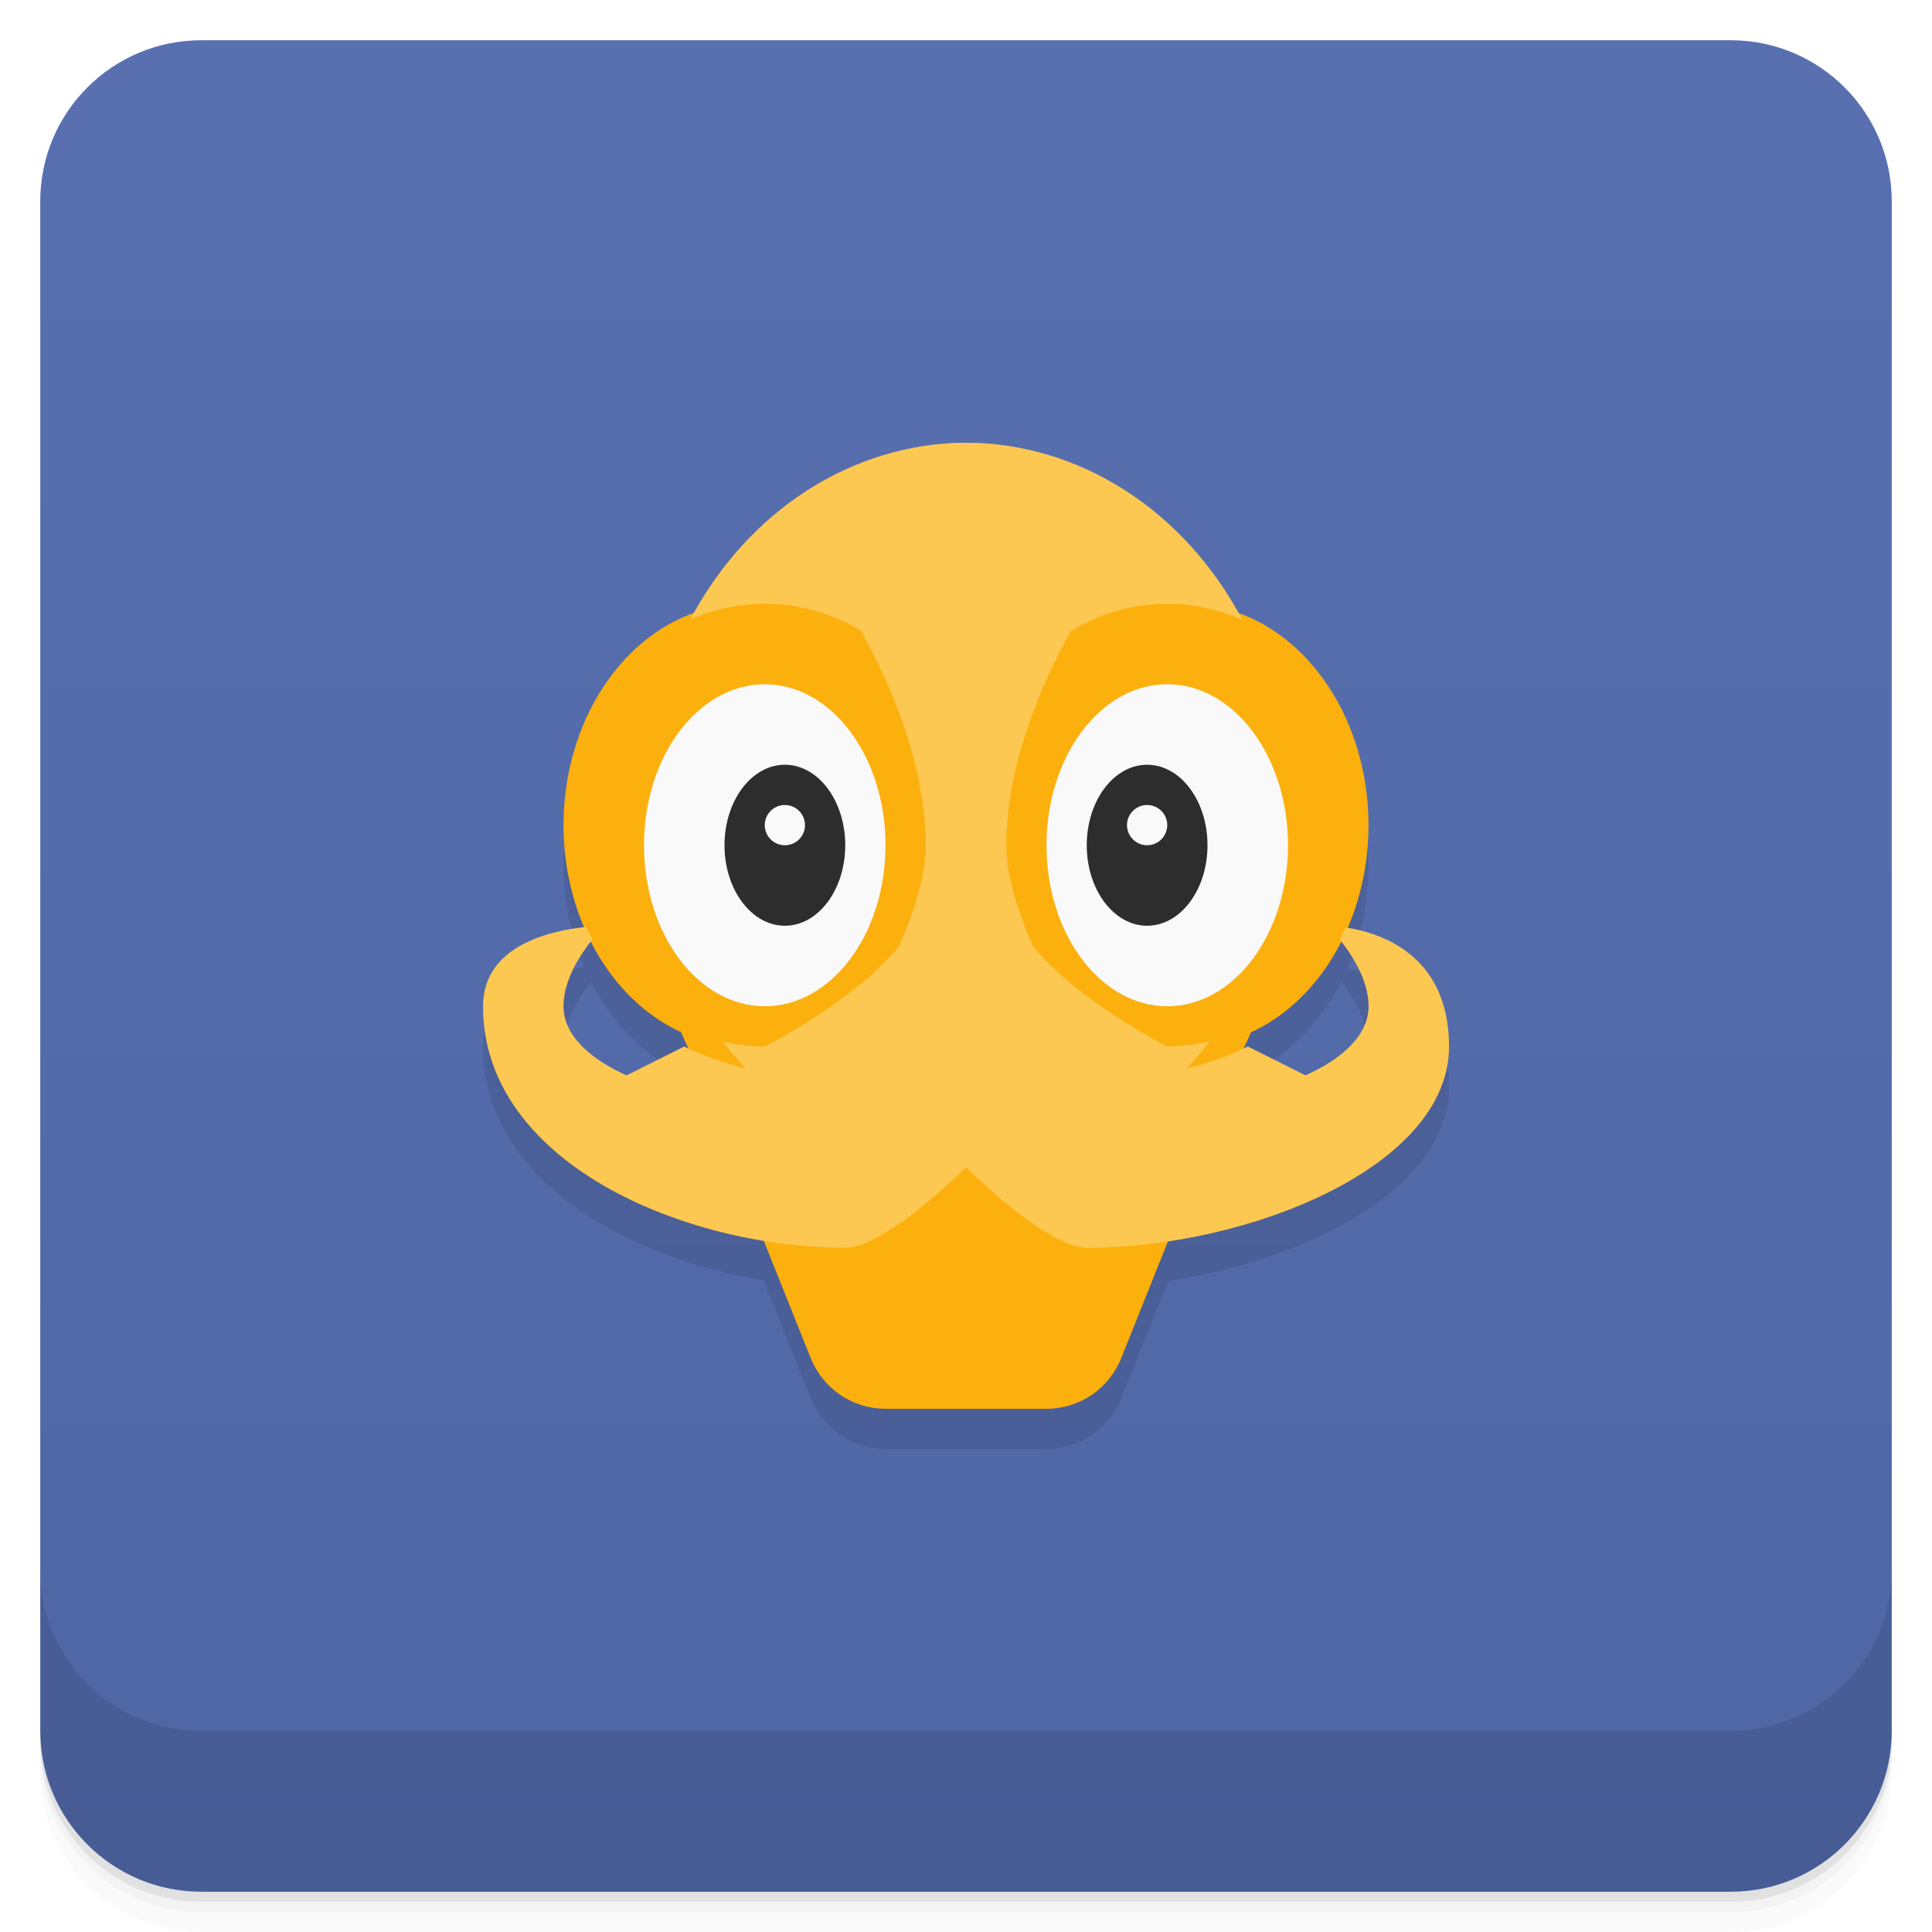
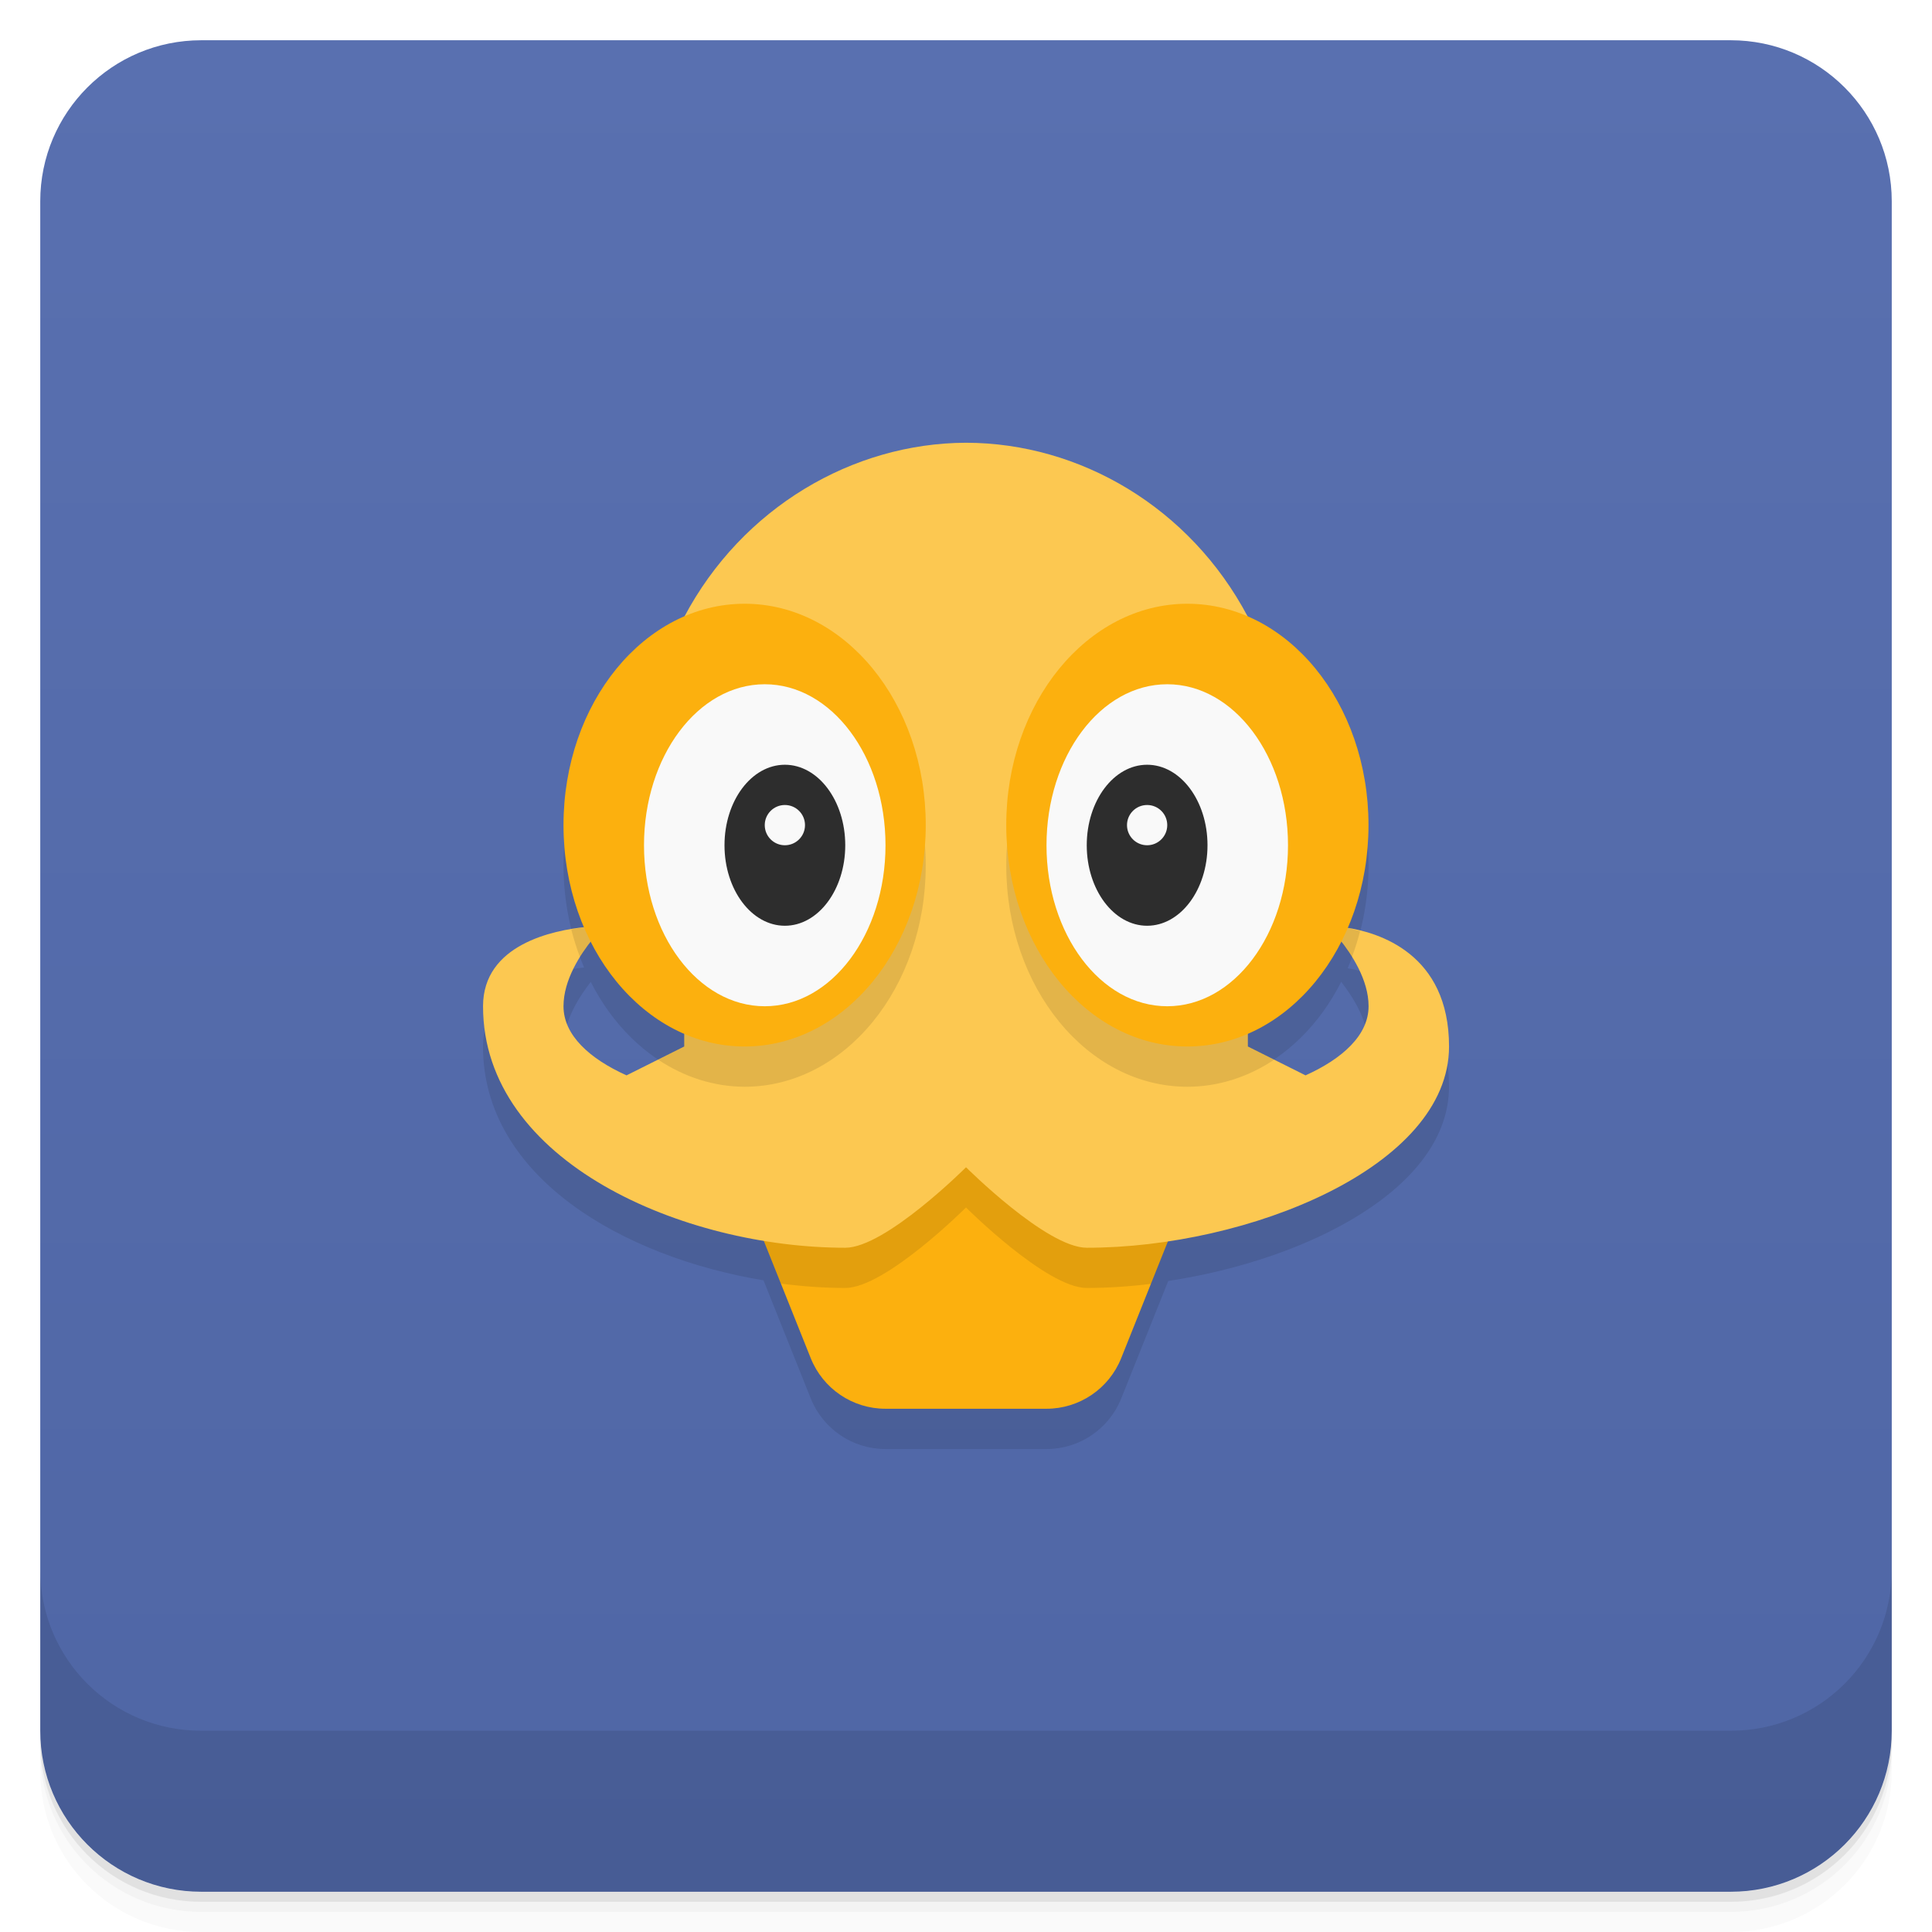
<svg xmlns="http://www.w3.org/2000/svg" version="1.1" viewBox="0 0 48 48">
  <defs>
    <linearGradient id="bg" x2="0" y1="1" y2="47" gradientUnits="userSpaceOnUse">
      <stop style="stop-color:#5970b0" offset="0" />
      <stop style="stop-color:#4f66a5" offset="1" />
    </linearGradient>
  </defs>
  <path d="m1 43v0.25c0 2.216 1.784 4 4 4h38c2.216 0 4-1.784 4-4v-0.25c0 2.216-1.784 4-4 4h-38c-2.216 0-4-1.784-4-4zm0 0.5v0.5c0 2.216 1.784 4 4 4h38c2.216 0 4-1.784 4-4v-0.5c0 2.216-1.784 4-4 4h-38c-2.216 0-4-1.784-4-4z" style="opacity:.02" />
  <path d="m1 43.25v0.25c0 2.216 1.784 4 4 4h38c2.216 0 4-1.784 4-4v-0.25c0 2.216-1.784 4-4 4h-38c-2.216 0-4-1.784-4-4z" style="opacity:.05" />
  <path d="m1 43v0.25c0 2.216 1.784 4 4 4h38c2.216 0 4-1.784 4-4v-0.25c0 2.216-1.784 4-4 4h-38c-2.216 0-4-1.784-4-4z" style="opacity:.1" />
  <rect x="1" y="1" width="46" height="46" rx="4" style="fill:url(#bg)" />
-   <path d="m24 12a8 9 0 0 0-6.766 4.234 4.5 5.5 0 0 0-3.234 5.266 4.5 5.5 0 0 0 0.516 2.537c-0.838 0.091-2.516 0.454-2.516 1.963 0 3.247 3.489 5.235 6.969 5.809l1.174 2.934c0.304 0.76 1.039 1.258 1.857 1.258h4c0.818 3.9e-5 1.554-0.498 1.857-1.258l1.168-2.918c3.482-0.527 6.975-2.317 6.975-4.824 0-2.275-1.688-2.813-2.522-2.945a4.5 5.5 0 0 0 0.521-2.555 4.5 5.5 0 0 0-3.234-5.271 8 9 0 0 0-6.301-4.203 8 10 0 0 0-0.17-0.018 8 9 0 0 0-0.295-0.008zm-9.318 12.389a4.5 5.5 0 0 0 2.238 2.254 8 10 0 0 0 0.193 0.404c-0.036-0.017-0.077-0.029-0.113-0.047l-1.434 0.717c-0.918-0.414-1.566-0.999-1.566-1.717 0-0.633 0.388-1.234 0.682-1.611zm18.639 2e-3c0.293 0.377 0.68 0.977 0.68 1.609 0 0.718-0.649 1.303-1.566 1.717l-1.434-0.717c-0.032 0.016-0.068 0.026-0.1 0.041a8 10 0 0 0 0.178-0.393 4.5 5.5 0 0 0 2.242-2.258z" style="color-rendering:auto;color:#000000;dominant-baseline:auto;font-feature-settings:normal;font-variant-alternates:normal;font-variant-caps:normal;font-variant-ligatures:normal;font-variant-numeric:normal;font-variant-position:normal;image-rendering:auto;isolation:auto;mix-blend-mode:normal;opacity:.1;shape-padding:0;shape-rendering:auto;solid-color:#000000;text-decoration-color:#000000;text-decoration-line:none;text-decoration-style:solid;text-indent:0;text-orientation:mixed;text-transform:none;white-space:normal" />
+   <path d="m24 12c-2.809 0.008-5.556 1.606-6.996 4.318a4.5 5.5 0 0 0-3.004 5.182 4.5 5.5 0 0 0 0.512 2.537c-0.839 0.091-2.512 0.456-2.512 1.963 0 3.247 3.489 5.235 6.969 5.809l1.174 2.934c0.304 0.76 1.039 1.258 1.857 1.258h4c0.818 3.9e-5 1.554-0.498 1.857-1.258l1.168-2.918c3.482-0.527 6.975-2.317 6.975-4.824 0-2.273-1.686-2.81-2.519-2.943a4.5 5.5 0 0 0 0.52-2.557 4.5 5.5 0 0 0-3.002-5.18c-1.44-2.724-4.181-4.316-6.998-4.32zm9.322 12.393c0.293 0.378 0.678 0.977 0.678 1.607 0 0.718-0.649 1.303-1.566 1.717l-1.434-0.717v-0.32a4.5 5.5 0 0 0 2.322-2.287zm-18.645 0.002a4.5 5.5 0 0 0 2.322 2.283v0.322l-1.434 0.717c-0.918-0.414-1.566-0.999-1.566-1.717 0-0.63 0.385-1.228 0.678-1.605z" style="color-rendering:auto;color:#000000;dominant-baseline:auto;font-feature-settings:normal;font-variant-alternates:normal;font-variant-caps:normal;font-variant-ligatures:normal;font-variant-numeric:normal;font-variant-position:normal;image-rendering:auto;isolation:auto;mix-blend-mode:normal;opacity:.1;shape-padding:0;shape-rendering:auto;solid-color:#000000;text-decoration-color:#000000;text-decoration-line:none;text-decoration-style:solid;text-indent:0;text-orientation:mixed;text-transform:none;white-space:normal" />
+   <path d="m18.021 28c-0.004 0.245 0.022 0.494 0.121 0.742l2 5c0.304 0.76 1.039 1.258 1.857 1.258h4c0.818 3.9e-5 1.554-0.498 1.857-1.258l2-5c0.099-0.248 0.124-0.497 0.121-0.742z" style="color-rendering:auto;color:#000000;dominant-baseline:auto;fill:#fcb00e;font-feature-settings:normal;font-variant-alternates:normal;font-variant-caps:normal;font-variant-ligatures:normal;font-variant-numeric:normal;font-variant-position:normal;image-rendering:auto;isolation:auto;mix-blend-mode:normal;shape-padding:0;shape-rendering:auto;solid-color:#000000;text-decoration-color:#000000;text-decoration-line:none;text-decoration-style:solid;text-indent:0;text-orientation:mixed;text-transform:none;white-space:normal" />
  <path d="m1 39v4c0 2.216 1.784 4 4 4h38c2.216 0 4-1.784 4-4v-4c0 2.216-1.784 4-4 4h-38c-2.216 0-4-1.784-4-4z" style="opacity:.1" />
-   <path d="m24 11a8 10 0 0 0-6.471 4.137 4.5 5.5 0 0 0-3.529 5.363 4.5 5.5 0 0 0 2.92 5.143 8 10 0 0 0 1.121 2.002c-0.065 0.353-0.046 0.728 0.102 1.098l2 5c0.304 0.76 1.039 1.258 1.857 1.258h4c0.818 3.9e-5 1.554-0.498 1.857-1.258l2-5c0.147-0.369 0.168-0.743 0.104-1.096a8 10 0 0 0 1.117-1.998 4.5 5.5 0 0 0 2.922-5.148 4.5 5.5 0 0 0-3.533-5.367 8 10 0 0 0-6.467-4.133z" style="color-rendering:auto;color:#000000;dominant-baseline:auto;fill:#fcb00e;font-feature-settings:normal;font-variant-alternates:normal;font-variant-caps:normal;font-variant-ligatures:normal;font-variant-numeric:normal;font-variant-position:normal;image-rendering:auto;isolation:auto;mix-blend-mode:normal;shape-padding:0;shape-rendering:auto;solid-color:#000000;text-decoration-color:#000000;text-decoration-line:none;text-decoration-style:solid;text-indent:0;text-orientation:mixed;text-transform:none;white-space:normal" />
-   <path d="m24 11a8 9 0 0 0-6.852 4.393 5 5.5 0 0 1 1.852-0.393 5 5.5 0 0 1 2.391 0.672c0.58 1.038 1.609 3.164 1.609 5.328 0 0.775-0.3 1.678-0.664 2.51-1.136 1.386-3.336 2.49-3.336 2.49a5 5.5 0 0 1-1.043-0.123 8 9 0 0 0 0.57 0.672c-0.529-0.138-1.057-0.313-1.527-0.549l-1.434 0.717c-0.918-0.414-1.566-0.999-1.566-1.717 0-0.661 0.424-1.294 0.721-1.666a5 5.5 0 0 1-0.158-0.305c-0.823 0.083-2.562 0.437-2.562 1.971 0 3.887 5 6 9 6 1 0 3-2 3-2s2 2 3 2c4 0 9-2 9-5 0-2.312-1.753-2.836-2.57-2.957a5 5.5 0 0 1-0.15 0.291c0.296 0.372 0.721 1.006 0.721 1.666 0 0.718-0.649 1.303-1.566 1.717l-1.434-0.717c-0.467 0.234-0.99 0.408-1.516 0.545a8 9 0 0 0 0.574-0.678 5 5.5 0 0 1-1.059 0.133s-2.203-1.105-3.338-2.492c-0.363-0.831-0.662-1.734-0.662-2.508 0-2.161 1.025-4.282 1.605-5.322a5 5.5 0 0 1 2.394-0.678 5 5.5 0 0 1 1.867 0.402 8 9 0 0 0-6.867-4.402z" style="fill:#fcc851" />
+   <path d="m18.021 28c-0.004 0.245 0.022 0.494 0.121 0.742l1.26 3.148c0.541 0.071 1.078 0.109 1.598 0.109 1 0 3-2 3-2s2 2 3 2c0.519 0 1.056-0.036 1.596-0.102l1.262-3.156c0.099-0.248 0.124-0.497 0.121-0.742h-11.957z" style="color-rendering:auto;color:#000000;dominant-baseline:auto;font-feature-settings:normal;font-variant-alternates:normal;font-variant-caps:normal;font-variant-ligatures:normal;font-variant-numeric:normal;font-variant-position:normal;image-rendering:auto;isolation:auto;mix-blend-mode:normal;opacity:.1;shape-padding:0;shape-rendering:auto;solid-color:#000000;text-decoration-color:#000000;text-decoration-line:none;text-decoration-style:solid;text-indent:0;text-orientation:mixed;text-transform:none;white-space:normal" />
+   <path d="m24 11c-2.811 0.008-5.561 1.609-7 4.326v10.674l-1.434 0.717c-0.918-0.414-1.566-0.999-1.566-1.717 0-0.661 0.424-1.294 0.721-1.666-0.056-0.1-0.108-0.201-0.158-0.305-0.823 0.083-2.562 0.437-2.562 1.971 0 3.887 5 6 9 6 1 0 3-2 3-2s2 2 3 2c4 0 9-2 9-5 0-2.312-1.753-2.836-2.57-2.957-0.047 0.099-0.098 0.196-0.15 0.291 0.296 0.372 0.721 1.006 0.721 1.666 0 0.718-0.649 1.303-1.566 1.717l-1.434-0.717v-10.676c-1.44-2.726-4.181-4.32-7-4.324z" style="color-rendering:auto;color:#000000;dominant-baseline:auto;fill:#fcc851;font-feature-settings:normal;font-variant-alternates:normal;font-variant-caps:normal;font-variant-ligatures:normal;font-variant-numeric:normal;font-variant-position:normal;image-rendering:auto;isolation:auto;mix-blend-mode:normal;shape-padding:0;shape-rendering:auto;solid-color:#000000;text-decoration-color:#000000;text-decoration-line:none;text-decoration-style:solid;text-indent:0;text-orientation:mixed;text-transform:none;white-space:normal" />
+   <path d="m18.5 16a4.5 5.5 0 0 0-1.5 0.322v9.678l-0.65 0.326a4.5 5.5 0 0 0 2.15 0.674 4.5 5.5 0 0 0 4.5-5.5 4.5 5.5 0 0 0-4.5-5.5zm11 0a4.5 5.5 0 0 0-4.5 5.5 4.5 5.5 0 0 0 4.5 5.5 4.5 5.5 0 0 0 2.156-0.672l-0.656-0.328v-9.68a4.5 5.5 0 0 0-1.5-0.32zm-14.938 7.029c-0.102 0.01-0.245 0.042-0.369 0.062a4.5 5.5 0 0 0 0.217 0.689c0.105-0.169 0.214-0.326 0.311-0.447-0.056-0.1-0.108-0.201-0.158-0.305zm18.867 0.014c-0.047 0.099-0.098 0.196-0.15 0.291 0.096 0.121 0.204 0.277 0.309 0.445a4.5 5.5 0 0 0 0.203-0.645c-0.122-0.029-0.262-0.077-0.361-0.092z" style="opacity:.1;paint-order:stroke fill markers" />
+   <ellipse cx="18.5" cy="20.5" rx="4.5" ry="5.5" style="fill:#fcb00e;paint-order:stroke fill markers" />
  <ellipse cx="19" cy="21" rx="3" ry="4" style="fill:#f9f9f9;paint-order:stroke fill markers" />
+   <ellipse cx="29.5" cy="20.5" rx="4.5" ry="5.5" style="fill:#fcb00e;paint-order:stroke fill markers" />
  <ellipse cx="29" cy="21" rx="3" ry="4" style="fill:#f9f9f9;paint-order:stroke fill markers" />
  <path d="m19.5 19a1.5 2 0 0 0-1.5 2 1.5 2 0 0 0 1.5 2 1.5 2 0 0 0 1.5-2 1.5 2 0 0 0-1.5-2zm0 1a0.5 0.5 0 0 1 0.5 0.5 0.5 0.5 0 0 1-0.5 0.5 0.5 0.5 0 0 1-0.5-0.5 0.5 0.5 0 0 1 0.5-0.5z" style="fill:#2d2d2d;paint-order:stroke fill markers" />
  <path d="m28.5 19a1.5 2 0 0 0-1.5 2 1.5 2 0 0 0 1.5 2 1.5 2 0 0 0 1.5-2 1.5 2 0 0 0-1.5-2zm0 1a0.5 0.5 0 0 1 0.5 0.5 0.5 0.5 0 0 1-0.5 0.5 0.5 0.5 0 0 1-0.5-0.5 0.5 0.5 0 0 1 0.5-0.5z" style="fill:#2d2d2d;paint-order:stroke fill markers" />
</svg>
